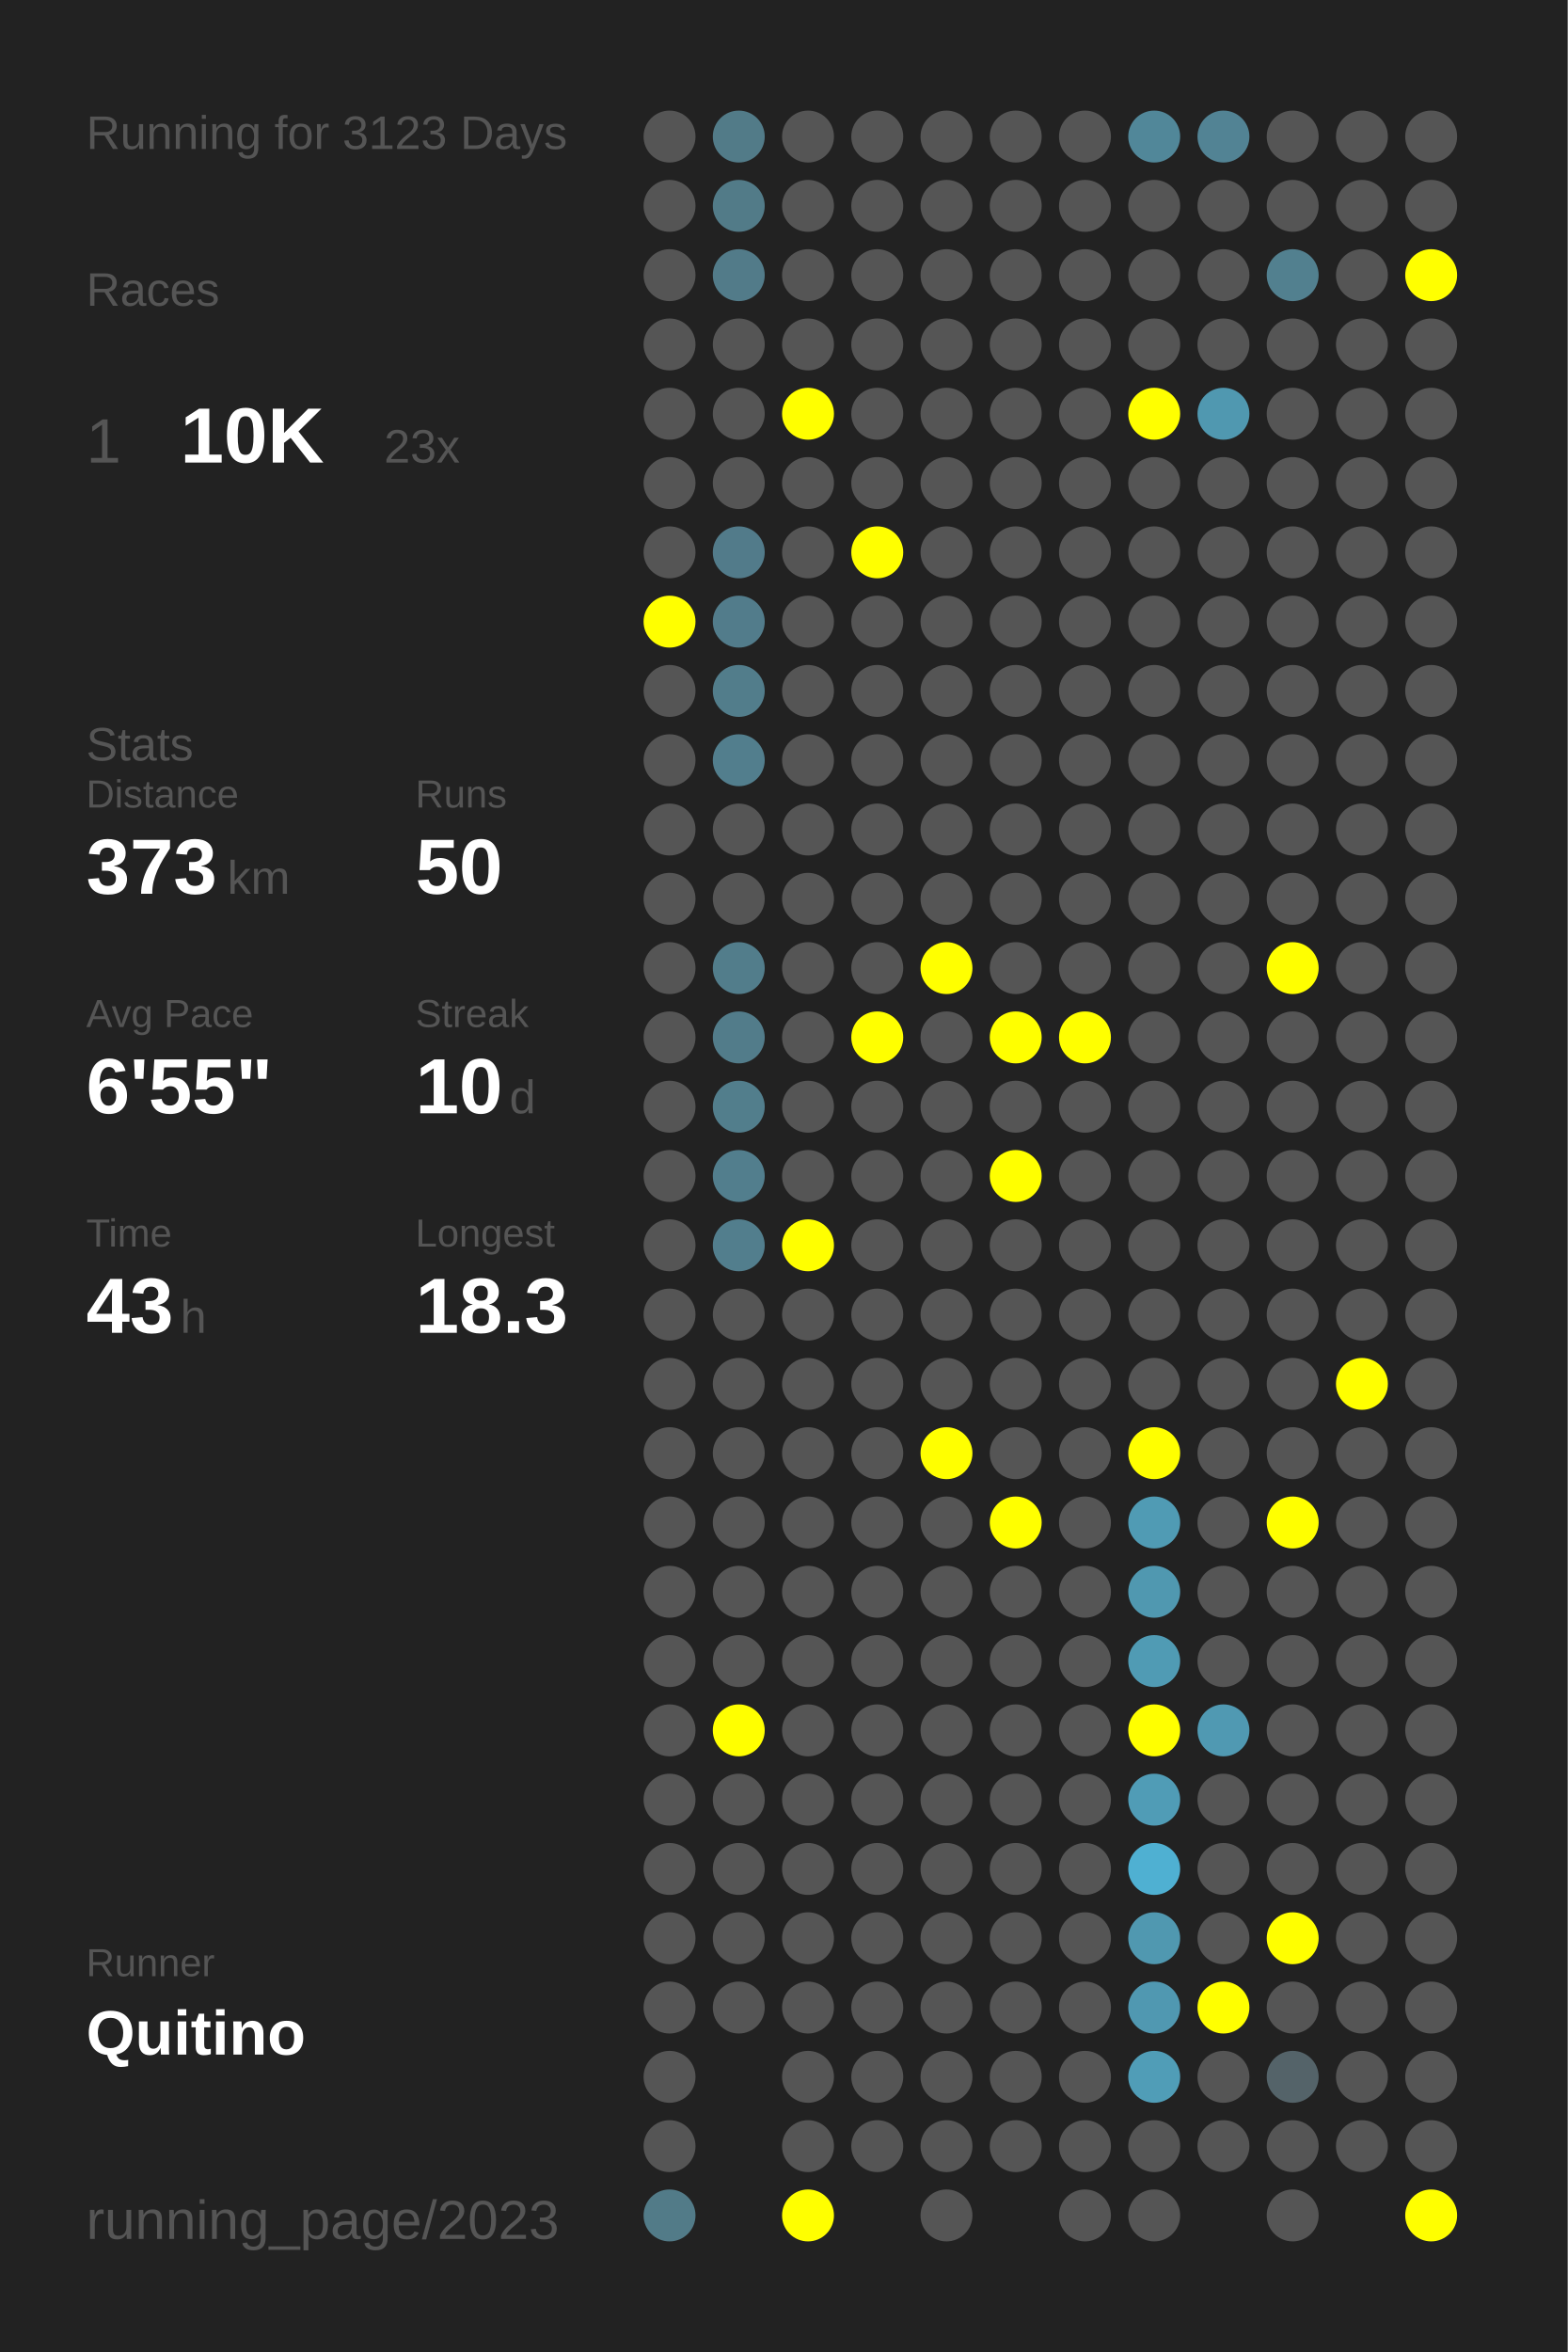
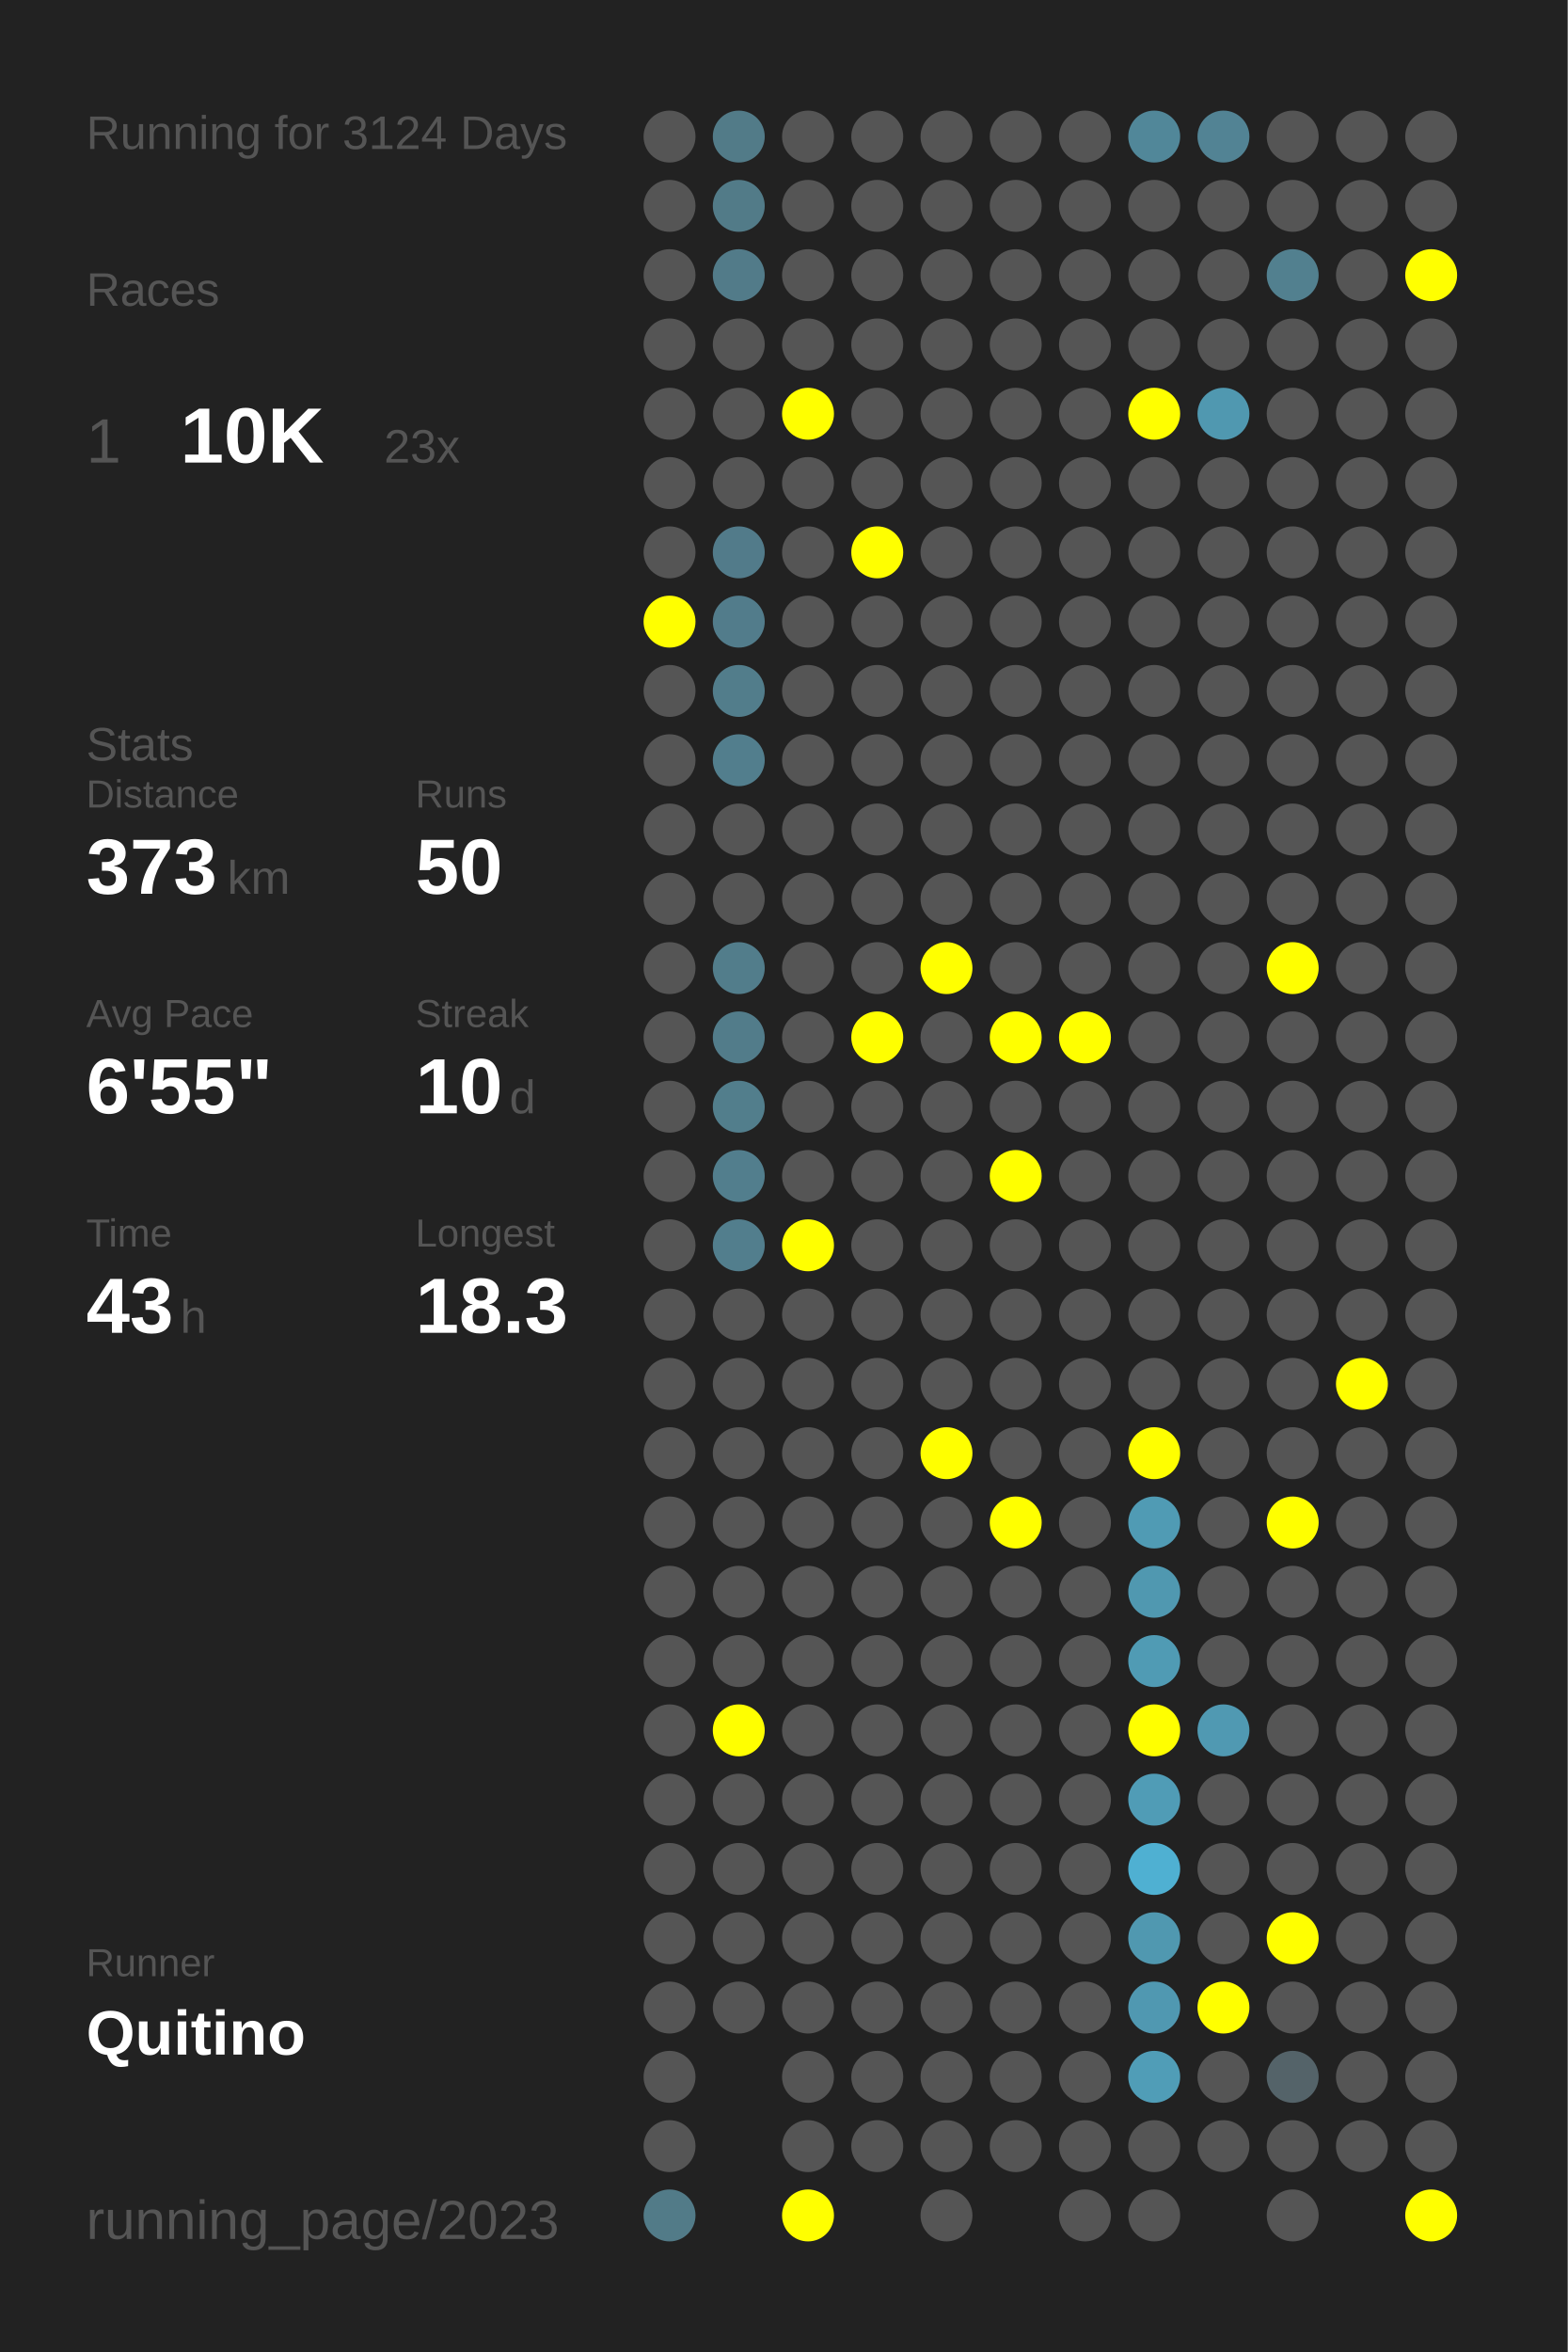
<svg xmlns="http://www.w3.org/2000/svg" baseProfile="full" height="300mm" version="1.1" viewBox="0,0,200,300" width="200mm">
  <defs />
  <rect fill="#222222" height="300" width="200" x="0" y="0" />
-   <text fill="#555555" style="font-size:6px; font-family:Arial;" x="11" y="19">Running for 3123 Days</text>
+   <text fill="#555555" style="font-size:6px; font-family:Arial;" x="11" y="19">Running for 3124 Days</text>
  <text fill="#555555" style="font-size:6px; font-family:Arial;" x="11" y="39">Races</text>
  <text fill="#555555" style="font-size:8px; font-family:Arial;" x="11" y="59">1</text>
  <text fill="#FFFFFF" style="font-size:10px; font-family:Arial; font-weight:bold;" x="23" y="59">10K</text>
  <text fill="#555555" style="font-size:6px; font-family:Arial;" x="49" y="59">23x</text>
  <text fill="#555555" style="font-size:6px; font-family:Arial;" x="11" y="97">Stats</text>
  <text fill="#555555" style="font-size:5px; font-family:Arial;" x="11" y="103">Distance</text>
  <text fill="#FFFFFF" style="font-size:10px; font-family:Arial; font-weight:bold;" x="11" y="114">373</text>
  <text fill="#555555" style="font-size:6px; font-family:Arial;" x="29" y="114">km</text>
  <text fill="#555555" style="font-size:5px; font-family:Arial;" x="53" y="103">Runs</text>
  <text fill="#FFFFFF" style="font-size:10px; font-family:Arial; font-weight:bold;" x="53" y="114">50</text>
  <text fill="#555555" style="font-size:5px; font-family:Arial;" x="11" y="131">Avg Pace</text>
  <text fill="#FFFFFF" style="font-size:10px; font-family:Arial; font-weight:bold;" x="11" y="142">6'55"</text>
  <text fill="#555555" style="font-size:5px; font-family:Arial;" x="53" y="131">Streak</text>
  <text fill="#FFFFFF" style="font-size:10px; font-family:Arial; font-weight:bold;" x="53" y="142">10</text>
  <text fill="#555555" style="font-size:6px; font-family:Arial;" x="65" y="142">d</text>
  <text fill="#555555" style="font-size:5px; font-family:Arial;" x="11" y="159">Time</text>
  <text fill="#FFFFFF" style="font-size:10px; font-family:Arial; font-weight:bold;" x="11" y="170">43</text>
  <text fill="#555555" style="font-size:6px; font-family:Arial;" x="23" y="170">h</text>
  <text fill="#555555" style="font-size:5px; font-family:Arial;" x="53" y="159">Longest</text>
  <text fill="#FFFFFF" style="font-size:10px; font-family:Arial; font-weight:bold;" x="53" y="170">18.3</text>
  <text fill="#555555" style="font-size:5px; font-family:Arial;" x="11" y="252.065">Runner</text>
  <text fill="#FFFFFF" style="font-size:8px; font-family:Arial; font-weight:bold;" x="11" y="262.065">Quitino</text>
  <text fill="#555555" style="font-size:7px; font-family:Arial;" x="11" y="285.581">running_page/2023</text>
  <circle cx="85.417" cy="17.419" fill="#555555" r="3.312" />
  <circle cx="85.417" cy="26.258" fill="#555555" r="3.312" />
  <circle cx="85.417" cy="35.097" fill="#555555" r="3.312" />
  <circle cx="85.417" cy="43.935" fill="#555555" r="3.312" />
  <circle cx="85.417" cy="52.774" fill="#555555" r="3.312" />
  <circle cx="85.417" cy="61.613" fill="#555555" r="3.312" />
  <circle cx="85.417" cy="70.452" fill="#555555" r="3.312" />
  <circle cx="85.417" cy="79.29" fill="#FFFF00" r="3.312" />
  <circle cx="85.417" cy="88.129" fill="#555555" r="3.312" />
  <circle cx="85.417" cy="96.968" fill="#555555" r="3.312" />
  <circle cx="85.417" cy="105.806" fill="#555555" r="3.312" />
  <circle cx="85.417" cy="114.645" fill="#555555" r="3.312" />
  <circle cx="85.417" cy="123.484" fill="#555555" r="3.312" />
  <circle cx="85.417" cy="132.323" fill="#555555" r="3.312" />
  <circle cx="85.417" cy="141.161" fill="#555555" r="3.312" />
  <circle cx="85.417" cy="150" fill="#555555" r="3.312" />
  <circle cx="85.417" cy="158.839" fill="#555555" r="3.312" />
  <circle cx="85.417" cy="167.677" fill="#555555" r="3.312" />
  <circle cx="85.417" cy="176.516" fill="#555555" r="3.312" />
  <circle cx="85.417" cy="185.355" fill="#555555" r="3.312" />
  <circle cx="85.417" cy="194.194" fill="#555555" r="3.312" />
  <circle cx="85.417" cy="203.032" fill="#555555" r="3.312" />
  <circle cx="85.417" cy="211.871" fill="#555555" r="3.312" />
  <circle cx="85.417" cy="220.71" fill="#555555" r="3.312" />
  <circle cx="85.417" cy="229.548" fill="#555555" r="3.312" />
  <circle cx="85.417" cy="238.387" fill="#555555" r="3.312" />
  <circle cx="85.417" cy="247.226" fill="#555555" r="3.312" />
  <circle cx="85.417" cy="256.065" fill="#555555" r="3.312" />
  <circle cx="85.417" cy="264.903" fill="#555555" r="3.312" />
  <circle cx="85.417" cy="273.742" fill="#555555" r="3.312" />
  <circle cx="85.417" cy="282.581" fill="#527b88" r="3.312" />
  <circle cx="94.25" cy="17.419" fill="#527b88" r="3.312" />
  <circle cx="94.25" cy="26.258" fill="#527b88" r="3.312" />
  <circle cx="94.25" cy="35.097" fill="#527b89" r="3.312" />
  <circle cx="94.25" cy="43.935" fill="#555555" r="3.312" />
  <circle cx="94.25" cy="52.774" fill="#555555" r="3.312" />
  <circle cx="94.25" cy="61.613" fill="#555555" r="3.312" />
  <circle cx="94.25" cy="70.452" fill="#527b8a" r="3.312" />
  <circle cx="94.25" cy="79.29" fill="#527c8b" r="3.312" />
  <circle cx="94.25" cy="88.129" fill="#527d8b" r="3.312" />
  <circle cx="94.25" cy="96.968" fill="#527e8d" r="3.312" />
  <circle cx="94.25" cy="105.806" fill="#555555" r="3.312" />
  <circle cx="94.25" cy="114.645" fill="#555555" r="3.312" />
  <circle cx="94.25" cy="123.484" fill="#527d8b" r="3.312" />
  <circle cx="94.25" cy="132.323" fill="#527c8a" r="3.312" />
  <circle cx="94.25" cy="141.161" fill="#527e8c" r="3.312" />
  <circle cx="94.25" cy="150" fill="#527e8d" r="3.312" />
  <circle cx="94.25" cy="158.839" fill="#527e8d" r="3.312" />
  <circle cx="94.25" cy="167.677" fill="#555555" r="3.312" />
  <circle cx="94.25" cy="176.516" fill="#555555" r="3.312" />
  <circle cx="94.25" cy="185.355" fill="#555555" r="3.312" />
  <circle cx="94.25" cy="194.194" fill="#555555" r="3.312" />
  <circle cx="94.25" cy="203.032" fill="#555555" r="3.312" />
  <circle cx="94.25" cy="211.871" fill="#555555" r="3.312" />
  <circle cx="94.25" cy="220.71" fill="#FFFF00" r="3.312" />
  <circle cx="94.25" cy="229.548" fill="#555555" r="3.312" />
  <circle cx="94.25" cy="238.387" fill="#555555" r="3.312" />
  <circle cx="94.25" cy="247.226" fill="#555555" r="3.312" />
  <circle cx="94.25" cy="256.065" fill="#555555" r="3.312" />
  <circle cx="103.083" cy="17.419" fill="#555555" r="3.312" />
  <circle cx="103.083" cy="26.258" fill="#555555" r="3.312" />
  <circle cx="103.083" cy="35.097" fill="#555555" r="3.312" />
  <circle cx="103.083" cy="43.935" fill="#555555" r="3.312" />
  <circle cx="103.083" cy="52.774" fill="#FFFF00" r="3.312" />
  <circle cx="103.083" cy="61.613" fill="#555555" r="3.312" />
  <circle cx="103.083" cy="70.452" fill="#555555" r="3.312" />
  <circle cx="103.083" cy="79.29" fill="#555555" r="3.312" />
  <circle cx="103.083" cy="88.129" fill="#555555" r="3.312" />
  <circle cx="103.083" cy="96.968" fill="#555555" r="3.312" />
  <circle cx="103.083" cy="105.806" fill="#555555" r="3.312" />
  <circle cx="103.083" cy="114.645" fill="#555555" r="3.312" />
  <circle cx="103.083" cy="123.484" fill="#555555" r="3.312" />
  <circle cx="103.083" cy="132.323" fill="#555555" r="3.312" />
  <circle cx="103.083" cy="141.161" fill="#555555" r="3.312" />
  <circle cx="103.083" cy="150" fill="#555555" r="3.312" />
  <circle cx="103.083" cy="158.839" fill="#FFFF00" r="3.312" />
  <circle cx="103.083" cy="167.677" fill="#555555" r="3.312" />
  <circle cx="103.083" cy="176.516" fill="#555555" r="3.312" />
  <circle cx="103.083" cy="185.355" fill="#555555" r="3.312" />
  <circle cx="103.083" cy="194.194" fill="#555555" r="3.312" />
  <circle cx="103.083" cy="203.032" fill="#555555" r="3.312" />
  <circle cx="103.083" cy="211.871" fill="#555555" r="3.312" />
  <circle cx="103.083" cy="220.71" fill="#555555" r="3.312" />
  <circle cx="103.083" cy="229.548" fill="#555555" r="3.312" />
  <circle cx="103.083" cy="238.387" fill="#555555" r="3.312" />
  <circle cx="103.083" cy="247.226" fill="#555555" r="3.312" />
  <circle cx="103.083" cy="256.065" fill="#555555" r="3.312" />
  <circle cx="103.083" cy="264.903" fill="#555555" r="3.312" />
  <circle cx="103.083" cy="273.742" fill="#555555" r="3.312" />
  <circle cx="103.083" cy="282.581" fill="#FFFF00" r="3.312" />
  <circle cx="111.917" cy="17.419" fill="#555555" r="3.312" />
  <circle cx="111.917" cy="26.258" fill="#555555" r="3.312" />
  <circle cx="111.917" cy="35.097" fill="#555555" r="3.312" />
  <circle cx="111.917" cy="43.935" fill="#555555" r="3.312" />
  <circle cx="111.917" cy="52.774" fill="#555555" r="3.312" />
  <circle cx="111.917" cy="61.613" fill="#555555" r="3.312" />
  <circle cx="111.917" cy="70.452" fill="#FFFF00" r="3.312" />
  <circle cx="111.917" cy="79.29" fill="#555555" r="3.312" />
  <circle cx="111.917" cy="88.129" fill="#555555" r="3.312" />
  <circle cx="111.917" cy="96.968" fill="#555555" r="3.312" />
  <circle cx="111.917" cy="105.806" fill="#555555" r="3.312" />
  <circle cx="111.917" cy="114.645" fill="#555555" r="3.312" />
  <circle cx="111.917" cy="123.484" fill="#555555" r="3.312" />
  <circle cx="111.917" cy="132.323" fill="#FFFF00" r="3.312" />
  <circle cx="111.917" cy="141.161" fill="#555555" r="3.312" />
  <circle cx="111.917" cy="150" fill="#555555" r="3.312" />
  <circle cx="111.917" cy="158.839" fill="#555555" r="3.312" />
  <circle cx="111.917" cy="167.677" fill="#555555" r="3.312" />
  <circle cx="111.917" cy="176.516" fill="#555555" r="3.312" />
  <circle cx="111.917" cy="185.355" fill="#555555" r="3.312" />
  <circle cx="111.917" cy="194.194" fill="#555555" r="3.312" />
  <circle cx="111.917" cy="203.032" fill="#555555" r="3.312" />
  <circle cx="111.917" cy="211.871" fill="#555555" r="3.312" />
  <circle cx="111.917" cy="220.71" fill="#555555" r="3.312" />
  <circle cx="111.917" cy="229.548" fill="#555555" r="3.312" />
  <circle cx="111.917" cy="238.387" fill="#555555" r="3.312" />
  <circle cx="111.917" cy="247.226" fill="#555555" r="3.312" />
  <circle cx="111.917" cy="256.065" fill="#555555" r="3.312" />
  <circle cx="111.917" cy="264.903" fill="#555555" r="3.312" />
  <circle cx="111.917" cy="273.742" fill="#555555" r="3.312" />
  <circle cx="120.75" cy="17.419" fill="#555555" r="3.312" />
  <circle cx="120.75" cy="26.258" fill="#555555" r="3.312" />
  <circle cx="120.75" cy="35.097" fill="#555555" r="3.312" />
  <circle cx="120.75" cy="43.935" fill="#555555" r="3.312" />
  <circle cx="120.75" cy="52.774" fill="#555555" r="3.312" />
  <circle cx="120.75" cy="61.613" fill="#555555" r="3.312" />
  <circle cx="120.75" cy="70.452" fill="#555555" r="3.312" />
  <circle cx="120.75" cy="79.29" fill="#555555" r="3.312" />
  <circle cx="120.75" cy="88.129" fill="#555555" r="3.312" />
  <circle cx="120.75" cy="96.968" fill="#555555" r="3.312" />
  <circle cx="120.75" cy="105.806" fill="#555555" r="3.312" />
  <circle cx="120.75" cy="114.645" fill="#555555" r="3.312" />
  <circle cx="120.75" cy="123.484" fill="#FFFF00" r="3.312" />
  <circle cx="120.75" cy="132.323" fill="#555555" r="3.312" />
  <circle cx="120.75" cy="141.161" fill="#555555" r="3.312" />
  <circle cx="120.75" cy="150" fill="#555555" r="3.312" />
  <circle cx="120.75" cy="158.839" fill="#555555" r="3.312" />
  <circle cx="120.75" cy="167.677" fill="#555555" r="3.312" />
  <circle cx="120.75" cy="176.516" fill="#555555" r="3.312" />
  <circle cx="120.75" cy="185.355" fill="#FFFF00" r="3.312" />
  <circle cx="120.75" cy="194.194" fill="#555555" r="3.312" />
  <circle cx="120.75" cy="203.032" fill="#555555" r="3.312" />
  <circle cx="120.75" cy="211.871" fill="#555555" r="3.312" />
  <circle cx="120.75" cy="220.71" fill="#555555" r="3.312" />
  <circle cx="120.75" cy="229.548" fill="#555555" r="3.312" />
  <circle cx="120.75" cy="238.387" fill="#555555" r="3.312" />
  <circle cx="120.75" cy="247.226" fill="#555555" r="3.312" />
  <circle cx="120.75" cy="256.065" fill="#555555" r="3.312" />
  <circle cx="120.75" cy="264.903" fill="#555555" r="3.312" />
  <circle cx="120.75" cy="273.742" fill="#555555" r="3.312" />
  <circle cx="120.75" cy="282.581" fill="#555555" r="3.312" />
  <circle cx="129.583" cy="17.419" fill="#555555" r="3.312" />
  <circle cx="129.583" cy="26.258" fill="#555555" r="3.312" />
  <circle cx="129.583" cy="35.097" fill="#555555" r="3.312" />
  <circle cx="129.583" cy="43.935" fill="#555555" r="3.312" />
  <circle cx="129.583" cy="52.774" fill="#555555" r="3.312" />
  <circle cx="129.583" cy="61.613" fill="#555555" r="3.312" />
  <circle cx="129.583" cy="70.452" fill="#555555" r="3.312" />
  <circle cx="129.583" cy="79.29" fill="#555555" r="3.312" />
  <circle cx="129.583" cy="88.129" fill="#555555" r="3.312" />
  <circle cx="129.583" cy="96.968" fill="#555555" r="3.312" />
  <circle cx="129.583" cy="105.806" fill="#555555" r="3.312" />
  <circle cx="129.583" cy="114.645" fill="#555555" r="3.312" />
  <circle cx="129.583" cy="123.484" fill="#555555" r="3.312" />
  <circle cx="129.583" cy="132.323" fill="#FFFF00" r="3.312" />
  <circle cx="129.583" cy="141.161" fill="#555555" r="3.312" />
  <circle cx="129.583" cy="150" fill="#FFFF00" r="3.312" />
  <circle cx="129.583" cy="158.839" fill="#555555" r="3.312" />
  <circle cx="129.583" cy="167.677" fill="#555555" r="3.312" />
  <circle cx="129.583" cy="176.516" fill="#555555" r="3.312" />
  <circle cx="129.583" cy="185.355" fill="#555555" r="3.312" />
  <circle cx="129.583" cy="194.194" fill="#FFFF00" r="3.312" />
  <circle cx="129.583" cy="203.032" fill="#555555" r="3.312" />
  <circle cx="129.583" cy="211.871" fill="#555555" r="3.312" />
  <circle cx="129.583" cy="220.71" fill="#555555" r="3.312" />
  <circle cx="129.583" cy="229.548" fill="#555555" r="3.312" />
  <circle cx="129.583" cy="238.387" fill="#555555" r="3.312" />
  <circle cx="129.583" cy="247.226" fill="#555555" r="3.312" />
  <circle cx="129.583" cy="256.065" fill="#555555" r="3.312" />
  <circle cx="129.583" cy="264.903" fill="#555555" r="3.312" />
  <circle cx="129.583" cy="273.742" fill="#555555" r="3.312" />
  <circle cx="138.417" cy="17.419" fill="#555555" r="3.312" />
  <circle cx="138.417" cy="26.258" fill="#555555" r="3.312" />
  <circle cx="138.417" cy="35.097" fill="#555555" r="3.312" />
  <circle cx="138.417" cy="43.935" fill="#555555" r="3.312" />
  <circle cx="138.417" cy="52.774" fill="#555555" r="3.312" />
  <circle cx="138.417" cy="61.613" fill="#555555" r="3.312" />
  <circle cx="138.417" cy="70.452" fill="#555555" r="3.312" />
  <circle cx="138.417" cy="79.29" fill="#555555" r="3.312" />
  <circle cx="138.417" cy="88.129" fill="#555555" r="3.312" />
  <circle cx="138.417" cy="96.968" fill="#555555" r="3.312" />
  <circle cx="138.417" cy="105.806" fill="#555555" r="3.312" />
  <circle cx="138.417" cy="114.645" fill="#555555" r="3.312" />
  <circle cx="138.417" cy="123.484" fill="#555555" r="3.312" />
  <circle cx="138.417" cy="132.323" fill="#FFFF00" r="3.312" />
  <circle cx="138.417" cy="141.161" fill="#555555" r="3.312" />
  <circle cx="138.417" cy="150" fill="#555555" r="3.312" />
  <circle cx="138.417" cy="158.839" fill="#555555" r="3.312" />
  <circle cx="138.417" cy="167.677" fill="#555555" r="3.312" />
  <circle cx="138.417" cy="176.516" fill="#555555" r="3.312" />
  <circle cx="138.417" cy="185.355" fill="#555555" r="3.312" />
  <circle cx="138.417" cy="194.194" fill="#555555" r="3.312" />
  <circle cx="138.417" cy="203.032" fill="#555555" r="3.312" />
  <circle cx="138.417" cy="211.871" fill="#555555" r="3.312" />
  <circle cx="138.417" cy="220.71" fill="#555555" r="3.312" />
  <circle cx="138.417" cy="229.548" fill="#555555" r="3.312" />
  <circle cx="138.417" cy="238.387" fill="#555555" r="3.312" />
  <circle cx="138.417" cy="247.226" fill="#555555" r="3.312" />
  <circle cx="138.417" cy="256.065" fill="#555555" r="3.312" />
  <circle cx="138.417" cy="264.903" fill="#555555" r="3.312" />
  <circle cx="138.417" cy="273.742" fill="#555555" r="3.312" />
  <circle cx="138.417" cy="282.581" fill="#555555" r="3.312" />
  <circle cx="147.25" cy="17.419" fill="#518799" r="3.312" />
  <circle cx="147.25" cy="26.258" fill="#555555" r="3.312" />
  <circle cx="147.25" cy="35.097" fill="#555555" r="3.312" />
  <circle cx="147.25" cy="43.935" fill="#555555" r="3.312" />
  <circle cx="147.25" cy="52.774" fill="#FFFF00" r="3.312" />
  <circle cx="147.25" cy="61.613" fill="#555555" r="3.312" />
  <circle cx="147.25" cy="70.452" fill="#555555" r="3.312" />
  <circle cx="147.25" cy="79.29" fill="#555555" r="3.312" />
  <circle cx="147.25" cy="88.129" fill="#555555" r="3.312" />
  <circle cx="147.25" cy="96.968" fill="#555555" r="3.312" />
  <circle cx="147.25" cy="105.806" fill="#555555" r="3.312" />
  <circle cx="147.25" cy="114.645" fill="#555555" r="3.312" />
  <circle cx="147.25" cy="123.484" fill="#555555" r="3.312" />
  <circle cx="147.25" cy="132.323" fill="#555555" r="3.312" />
  <circle cx="147.25" cy="141.161" fill="#555555" r="3.312" />
  <circle cx="147.25" cy="150" fill="#555555" r="3.312" />
  <circle cx="147.25" cy="158.839" fill="#555555" r="3.312" />
  <circle cx="147.25" cy="167.677" fill="#555555" r="3.312" />
  <circle cx="147.25" cy="176.516" fill="#555555" r="3.312" />
  <circle cx="147.25" cy="185.355" fill="#FFFF00" r="3.312" />
  <circle cx="147.25" cy="194.194" fill="#509bb4" r="3.312" />
  <circle cx="147.25" cy="203.032" fill="#5098b0" r="3.312" />
  <circle cx="147.25" cy="211.871" fill="#509bb4" r="3.312" />
  <circle cx="147.25" cy="220.71" fill="#FFFF00" r="3.312" />
  <circle cx="147.25" cy="229.548" fill="#509cb6" r="3.312" />
  <circle cx="147.25" cy="238.387" fill="#4fb0d2" r="3.312" />
  <circle cx="147.25" cy="247.226" fill="#5098b0" r="3.312" />
  <circle cx="147.25" cy="256.065" fill="#5098b1" r="3.312" />
  <circle cx="147.25" cy="264.903" fill="#509db7" r="3.312" />
  <circle cx="147.25" cy="273.742" fill="#555555" r="3.312" />
  <circle cx="147.25" cy="282.581" fill="#555555" r="3.312" />
  <circle cx="156.083" cy="17.419" fill="#528394" r="3.312" />
  <circle cx="156.083" cy="26.258" fill="#555555" r="3.312" />
  <circle cx="156.083" cy="35.097" fill="#555555" r="3.312" />
  <circle cx="156.083" cy="43.935" fill="#555555" r="3.312" />
  <circle cx="156.083" cy="52.774" fill="#5098b0" r="3.312" />
  <circle cx="156.083" cy="61.613" fill="#555555" r="3.312" />
  <circle cx="156.083" cy="70.452" fill="#555555" r="3.312" />
  <circle cx="156.083" cy="79.29" fill="#555555" r="3.312" />
  <circle cx="156.083" cy="88.129" fill="#555555" r="3.312" />
  <circle cx="156.083" cy="96.968" fill="#555555" r="3.312" />
  <circle cx="156.083" cy="105.806" fill="#555555" r="3.312" />
  <circle cx="156.083" cy="114.645" fill="#555555" r="3.312" />
  <circle cx="156.083" cy="123.484" fill="#555555" r="3.312" />
  <circle cx="156.083" cy="132.323" fill="#555555" r="3.312" />
  <circle cx="156.083" cy="141.161" fill="#555555" r="3.312" />
  <circle cx="156.083" cy="150" fill="#555555" r="3.312" />
  <circle cx="156.083" cy="158.839" fill="#555555" r="3.312" />
  <circle cx="156.083" cy="167.677" fill="#555555" r="3.312" />
  <circle cx="156.083" cy="176.516" fill="#555555" r="3.312" />
  <circle cx="156.083" cy="185.355" fill="#555555" r="3.312" />
  <circle cx="156.083" cy="194.194" fill="#555555" r="3.312" />
  <circle cx="156.083" cy="203.032" fill="#555555" r="3.312" />
  <circle cx="156.083" cy="211.871" fill="#555555" r="3.312" />
  <circle cx="156.083" cy="220.71" fill="#5099b2" r="3.312" />
  <circle cx="156.083" cy="229.548" fill="#555555" r="3.312" />
  <circle cx="156.083" cy="238.387" fill="#555555" r="3.312" />
  <circle cx="156.083" cy="247.226" fill="#555555" r="3.312" />
  <circle cx="156.083" cy="256.065" fill="#FFFF00" r="3.312" />
  <circle cx="156.083" cy="264.903" fill="#555555" r="3.312" />
  <circle cx="156.083" cy="273.742" fill="#555555" r="3.312" />
  <circle cx="164.917" cy="17.419" fill="#555555" r="3.312" />
  <circle cx="164.917" cy="26.258" fill="#555555" r="3.312" />
  <circle cx="164.917" cy="35.097" fill="#52808f" r="3.312" />
  <circle cx="164.917" cy="43.935" fill="#555555" r="3.312" />
  <circle cx="164.917" cy="52.774" fill="#555555" r="3.312" />
  <circle cx="164.917" cy="61.613" fill="#555555" r="3.312" />
  <circle cx="164.917" cy="70.452" fill="#555555" r="3.312" />
  <circle cx="164.917" cy="79.29" fill="#555555" r="3.312" />
  <circle cx="164.917" cy="88.129" fill="#555555" r="3.312" />
  <circle cx="164.917" cy="96.968" fill="#555555" r="3.312" />
  <circle cx="164.917" cy="105.806" fill="#555555" r="3.312" />
  <circle cx="164.917" cy="114.645" fill="#555555" r="3.312" />
  <circle cx="164.917" cy="123.484" fill="#FFFF00" r="3.312" />
  <circle cx="164.917" cy="132.323" fill="#555555" r="3.312" />
  <circle cx="164.917" cy="141.161" fill="#555555" r="3.312" />
  <circle cx="164.917" cy="150" fill="#555555" r="3.312" />
  <circle cx="164.917" cy="158.839" fill="#555555" r="3.312" />
  <circle cx="164.917" cy="167.677" fill="#555555" r="3.312" />
  <circle cx="164.917" cy="176.516" fill="#555555" r="3.312" />
  <circle cx="164.917" cy="185.355" fill="#555555" r="3.312" />
  <circle cx="164.917" cy="194.194" fill="#FFFF00" r="3.312" />
  <circle cx="164.917" cy="203.032" fill="#555555" r="3.312" />
  <circle cx="164.917" cy="211.871" fill="#555555" r="3.312" />
  <circle cx="164.917" cy="220.71" fill="#555555" r="3.312" />
  <circle cx="164.917" cy="229.548" fill="#555555" r="3.312" />
  <circle cx="164.917" cy="238.387" fill="#555555" r="3.312" />
  <circle cx="164.917" cy="247.226" fill="#FFFF00" r="3.312" />
  <circle cx="164.917" cy="256.065" fill="#555555" r="3.312" />
  <circle cx="164.917" cy="264.903" fill="#546369" r="3.312" />
  <circle cx="164.917" cy="273.742" fill="#555555" r="3.312" />
  <circle cx="164.917" cy="282.581" fill="#555555" r="3.312" />
  <circle cx="173.75" cy="17.419" fill="#555555" r="3.312" />
  <circle cx="173.75" cy="26.258" fill="#555555" r="3.312" />
  <circle cx="173.75" cy="35.097" fill="#555555" r="3.312" />
  <circle cx="173.75" cy="43.935" fill="#555555" r="3.312" />
  <circle cx="173.75" cy="52.774" fill="#555555" r="3.312" />
  <circle cx="173.75" cy="61.613" fill="#555555" r="3.312" />
  <circle cx="173.75" cy="70.452" fill="#555555" r="3.312" />
  <circle cx="173.75" cy="79.29" fill="#555555" r="3.312" />
  <circle cx="173.75" cy="88.129" fill="#555555" r="3.312" />
  <circle cx="173.75" cy="96.968" fill="#555555" r="3.312" />
  <circle cx="173.75" cy="105.806" fill="#555555" r="3.312" />
  <circle cx="173.75" cy="114.645" fill="#555555" r="3.312" />
  <circle cx="173.75" cy="123.484" fill="#555555" r="3.312" />
  <circle cx="173.75" cy="132.323" fill="#555555" r="3.312" />
  <circle cx="173.75" cy="141.161" fill="#555555" r="3.312" />
  <circle cx="173.75" cy="150" fill="#555555" r="3.312" />
  <circle cx="173.75" cy="158.839" fill="#555555" r="3.312" />
  <circle cx="173.75" cy="167.677" fill="#555555" r="3.312" />
  <circle cx="173.75" cy="176.516" fill="#FFFF00" r="3.312" />
  <circle cx="173.75" cy="185.355" fill="#555555" r="3.312" />
  <circle cx="173.75" cy="194.194" fill="#555555" r="3.312" />
  <circle cx="173.75" cy="203.032" fill="#555555" r="3.312" />
  <circle cx="173.75" cy="211.871" fill="#555555" r="3.312" />
  <circle cx="173.75" cy="220.71" fill="#555555" r="3.312" />
  <circle cx="173.75" cy="229.548" fill="#555555" r="3.312" />
  <circle cx="173.75" cy="238.387" fill="#555555" r="3.312" />
  <circle cx="173.75" cy="247.226" fill="#555555" r="3.312" />
  <circle cx="173.75" cy="256.065" fill="#555555" r="3.312" />
  <circle cx="173.75" cy="264.903" fill="#555555" r="3.312" />
  <circle cx="173.75" cy="273.742" fill="#555555" r="3.312" />
  <circle cx="182.583" cy="17.419" fill="#555555" r="3.312" />
  <circle cx="182.583" cy="26.258" fill="#555555" r="3.312" />
  <circle cx="182.583" cy="35.097" fill="#FFFF00" r="3.312" />
  <circle cx="182.583" cy="43.935" fill="#555555" r="3.312" />
  <circle cx="182.583" cy="52.774" fill="#555555" r="3.312" />
  <circle cx="182.583" cy="61.613" fill="#555555" r="3.312" />
  <circle cx="182.583" cy="70.452" fill="#555555" r="3.312" />
  <circle cx="182.583" cy="79.29" fill="#555555" r="3.312" />
  <circle cx="182.583" cy="88.129" fill="#555555" r="3.312" />
  <circle cx="182.583" cy="96.968" fill="#555555" r="3.312" />
  <circle cx="182.583" cy="105.806" fill="#555555" r="3.312" />
  <circle cx="182.583" cy="114.645" fill="#555555" r="3.312" />
  <circle cx="182.583" cy="123.484" fill="#555555" r="3.312" />
  <circle cx="182.583" cy="132.323" fill="#555555" r="3.312" />
  <circle cx="182.583" cy="141.161" fill="#555555" r="3.312" />
  <circle cx="182.583" cy="150" fill="#555555" r="3.312" />
  <circle cx="182.583" cy="158.839" fill="#555555" r="3.312" />
  <circle cx="182.583" cy="167.677" fill="#555555" r="3.312" />
  <circle cx="182.583" cy="176.516" fill="#555555" r="3.312" />
  <circle cx="182.583" cy="185.355" fill="#555555" r="3.312" />
  <circle cx="182.583" cy="194.194" fill="#555555" r="3.312" />
  <circle cx="182.583" cy="203.032" fill="#555555" r="3.312" />
  <circle cx="182.583" cy="211.871" fill="#555555" r="3.312" />
  <circle cx="182.583" cy="220.71" fill="#555555" r="3.312" />
  <circle cx="182.583" cy="229.548" fill="#555555" r="3.312" />
  <circle cx="182.583" cy="238.387" fill="#555555" r="3.312" />
  <circle cx="182.583" cy="247.226" fill="#555555" r="3.312" />
  <circle cx="182.583" cy="256.065" fill="#555555" r="3.312" />
  <circle cx="182.583" cy="264.903" fill="#555555" r="3.312" />
  <circle cx="182.583" cy="273.742" fill="#555555" r="3.312" />
  <circle cx="182.583" cy="282.581" fill="#FFFF00" r="3.312" />
</svg>
